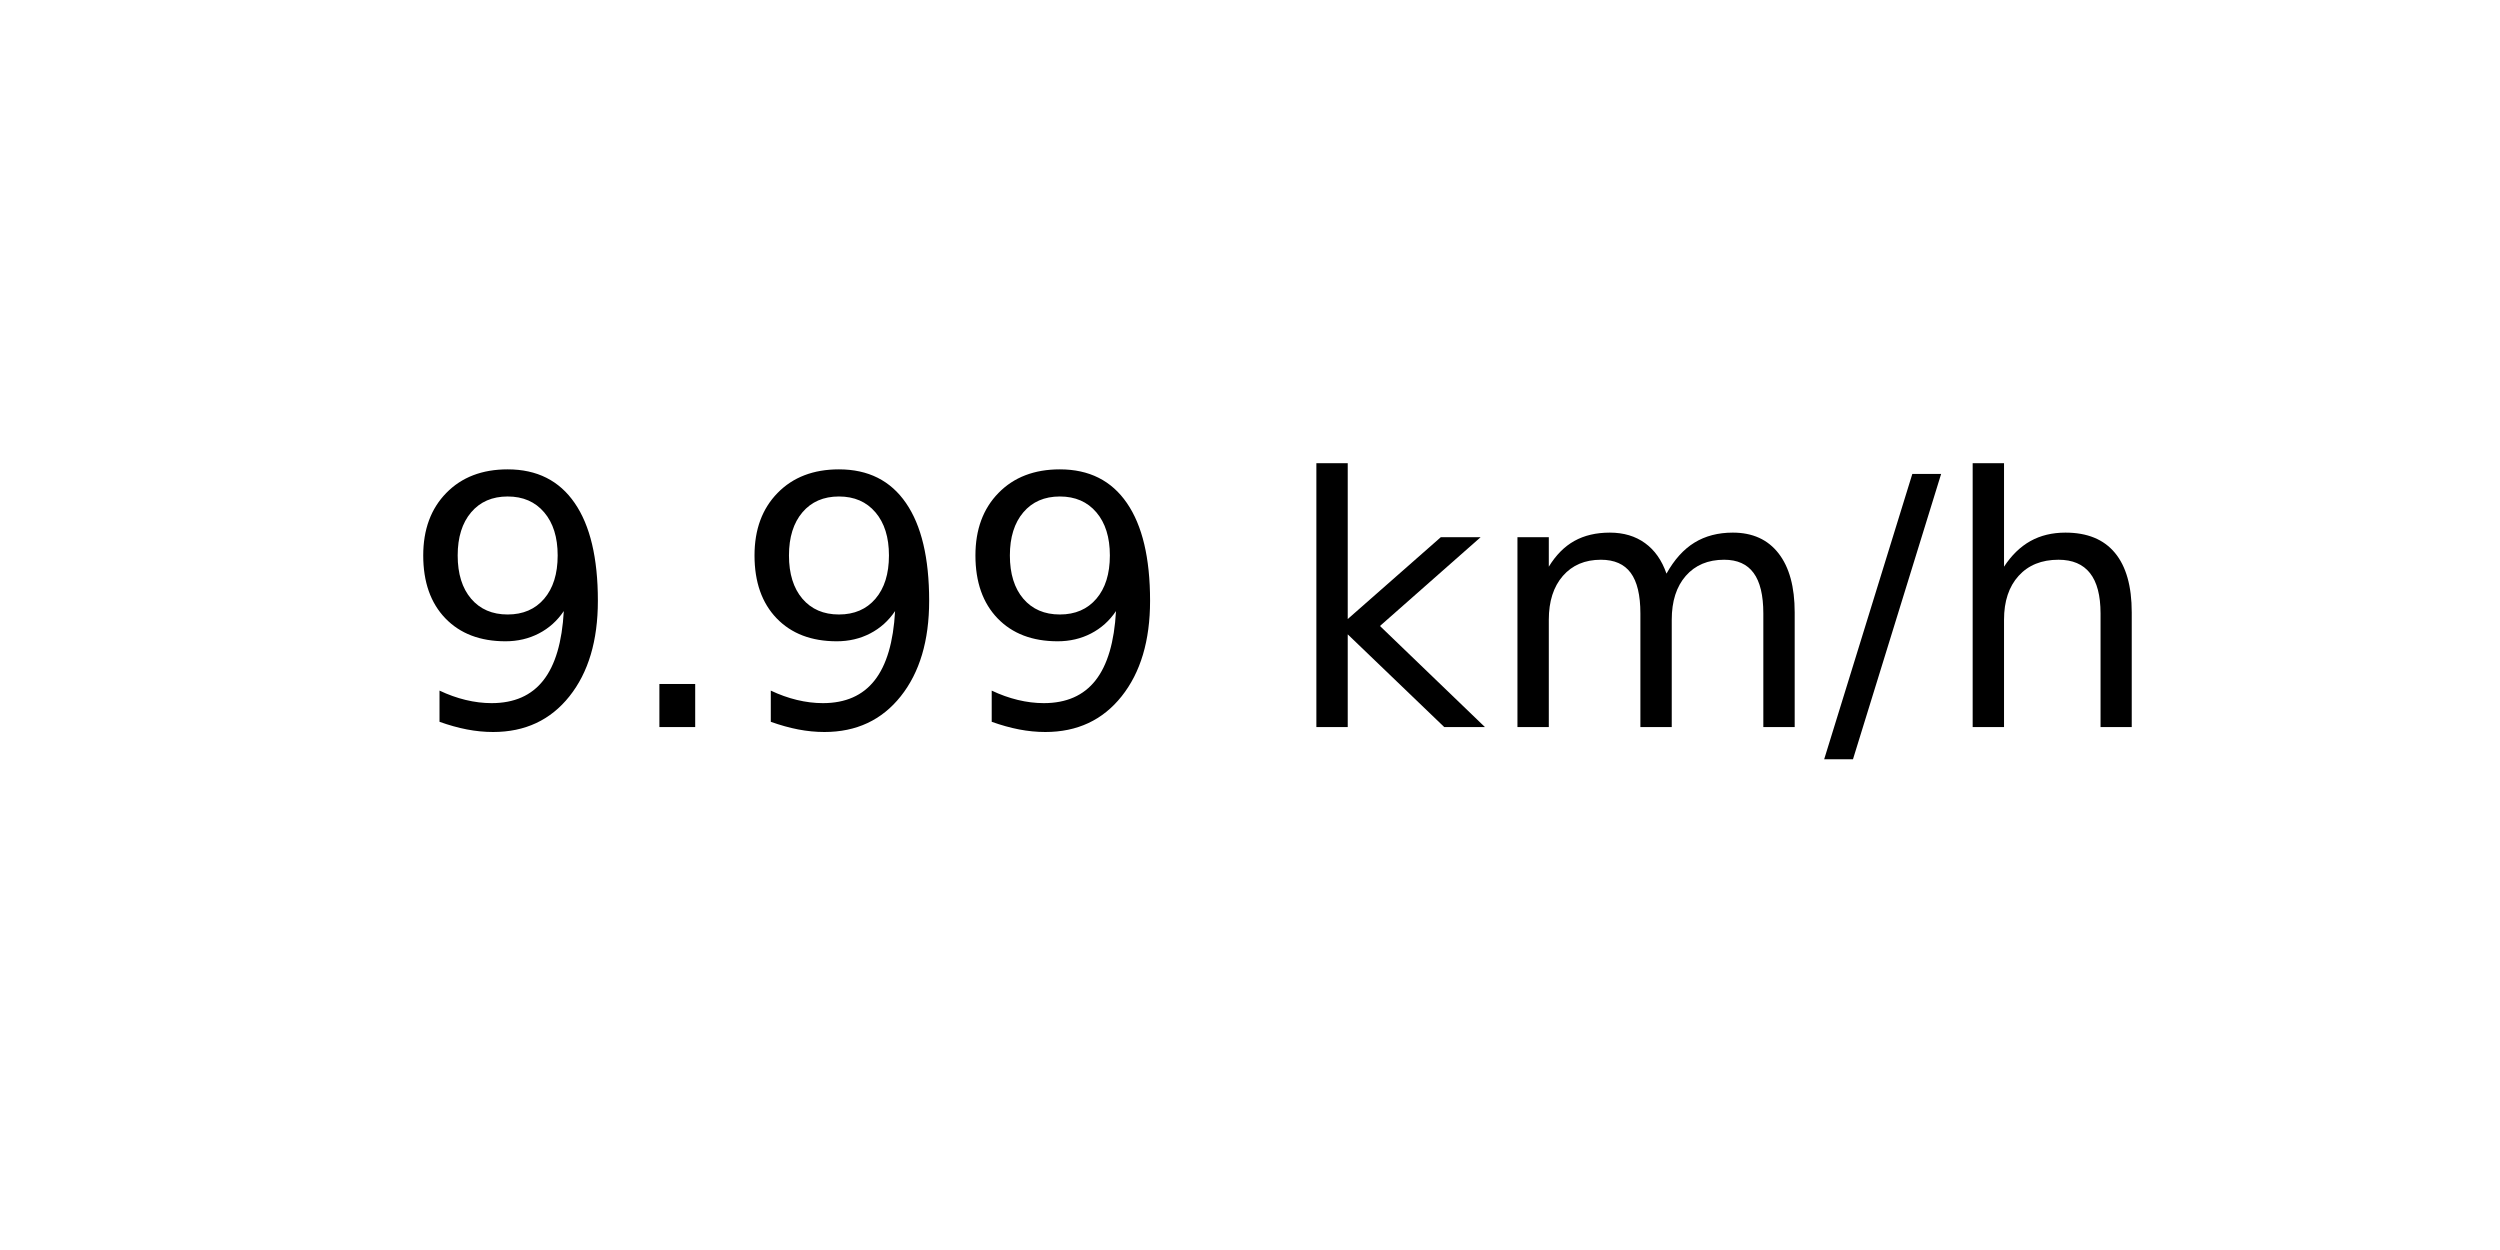
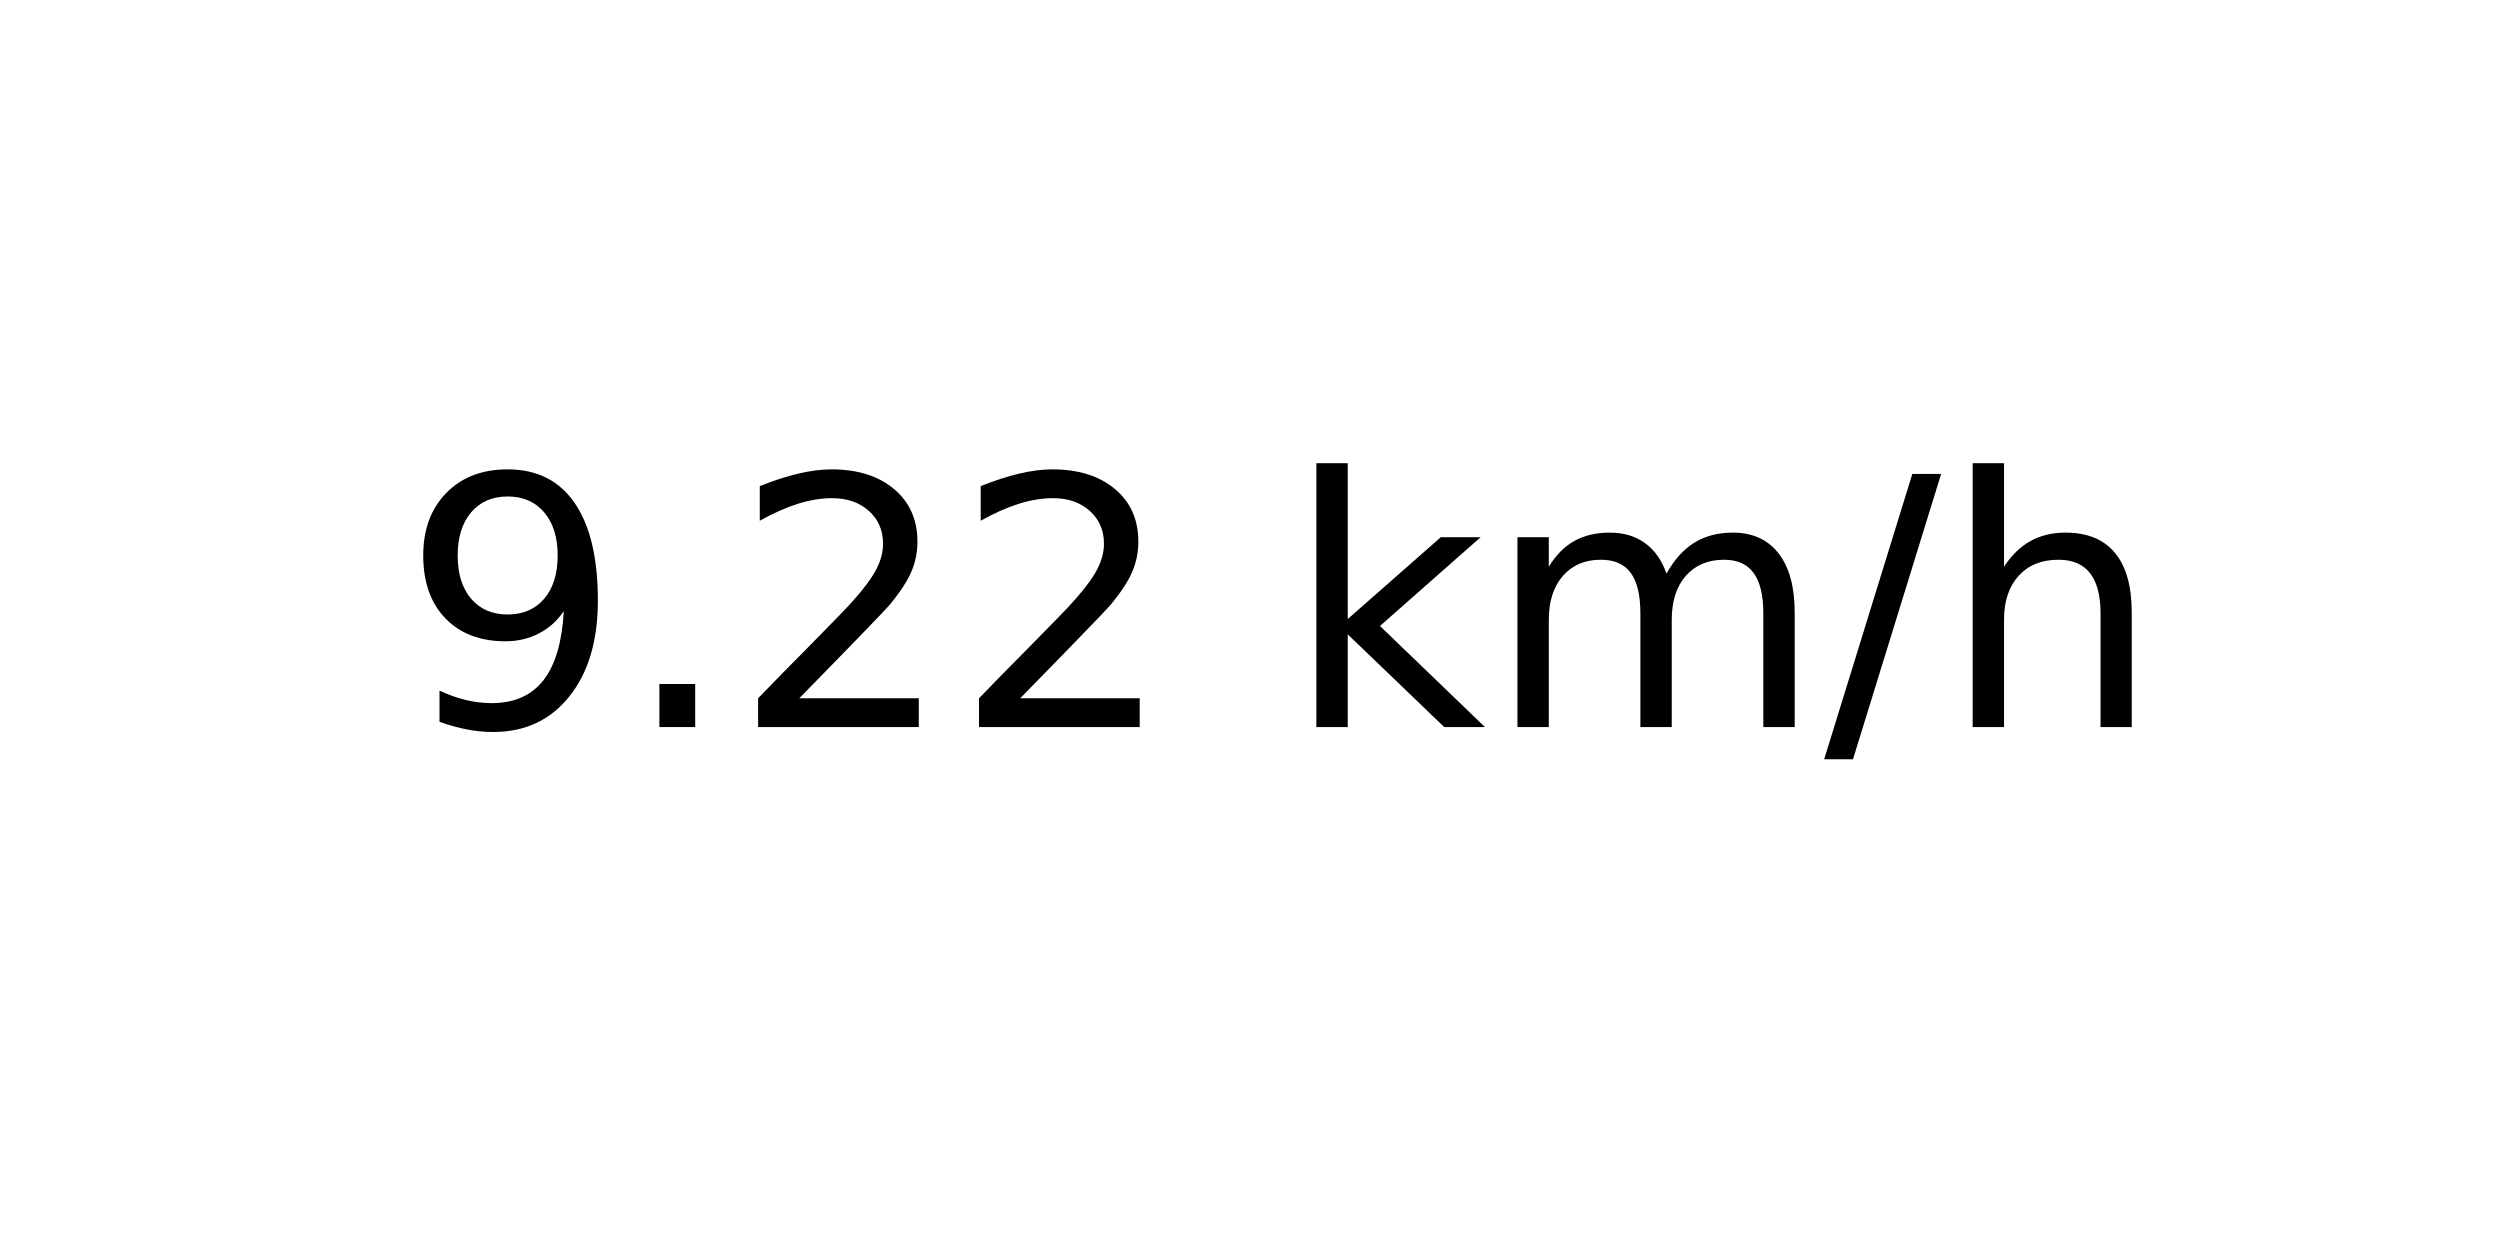
<svg xmlns="http://www.w3.org/2000/svg" xmlns:xlink="http://www.w3.org/1999/xlink" width="72pt" height="36pt" viewBox="0 0 72 36" version="1.1">
  <defs>
    <style type="text/css">*{stroke-linejoin: round; stroke-linecap: butt}</style>
  </defs>
  <g id="figure_1">
    <g id="axes_1">
      <g id="text_1">
        <g transform="translate(11.55937 20.93937) scale(0.1 -0.1)">
          <defs>
            <path id="DejaVuSans-39" d="M 703 97  L 703 672  Q 941 559 1184 500  Q 1428 441 1663 441  Q 2288 441 2617 861  Q 2947 1281 2994 2138  Q 2813 1869 2534 1725  Q 2256 1581 1919 1581  Q 1219 1581 811 2004  Q 403 2428 403 3163  Q 403 3881 828 4315  Q 1253 4750 1959 4750  Q 2769 4750 3195 4129  Q 3622 3509 3622 2328  Q 3622 1225 3098 567  Q 2575 -91 1691 -91  Q 1453 -91 1209 -44  Q 966 3 703 97  z M 1959 2075  Q 2384 2075 2632 2365  Q 2881 2656 2881 3163  Q 2881 3666 2632 3958  Q 2384 4250 1959 4250  Q 1534 4250 1286 3958  Q 1038 3666 1038 3163  Q 1038 2656 1286 2365  Q 1534 2075 1959 2075  z " transform="scale(0.015625)" />
            <path id="DejaVuSans-2e" d="M 684 794  L 1344 794  L 1344 0  L 684 0  L 684 794  z " transform="scale(0.015625)" />
+             <path id="DejaVuSans-32" d="M 1228 531  L 3431 531  L 3431 0  L 469 0  L 469 531  Q 828 903 1448 1529  Q 2069 2156 2228 2338  Q 2531 2678 2651 2914  Q 2772 3150 2772 3378  Q 2772 3750 2511 3984  Q 2250 4219 1831 4219  Q 1534 4219 1204 4116  Q 875 4013 500 3803  L 500 4441  Q 881 4594 1212 4672  Q 1544 4750 1819 4750  Q 2544 4750 2975 4387  Q 3406 4025 3406 3419  Q 3406 3131 3298 2873  Q 3191 2616 2906 2266  Q 2828 2175 2409 1742  Q 1991 1309 1228 531  z " transform="scale(0.015625)" />
            <path id="DejaVuSans-20" transform="scale(0.015625)" />
            <path id="DejaVuSans-6b" d="M 581 4863  L 1159 4863  L 1159 1991  L 2875 3500  L 3609 3500  L 1753 1863  L 3688 0  L 2938 0  L 1159 1709  L 1159 0  L 581 0  L 581 4863  z " transform="scale(0.015625)" />
            <path id="DejaVuSans-6d" d="M 3328 2828  Q 3544 3216 3844 3400  Q 4144 3584 4550 3584  Q 5097 3584 5394 3201  Q 5691 2819 5691 2113  L 5691 0  L 5113 0  L 5113 2094  Q 5113 2597 4934 2840  Q 4756 3084 4391 3084  Q 3944 3084 3684 2787  Q 3425 2491 3425 1978  L 3425 0  L 2847 0  L 2847 2094  Q 2847 2600 2669 2842  Q 2491 3084 2119 3084  Q 1678 3084 1418 2786  Q 1159 2488 1159 1978  L 1159 0  L 581 0  L 581 3500  L 1159 3500  L 1159 2956  Q 1356 3278 1631 3431  Q 1906 3584 2284 3584  Q 2666 3584 2933 3390  Q 3200 3197 3328 2828  z " transform="scale(0.015625)" />
            <path id="DejaVuSans-2f" d="M 1625 4666  L 2156 4666  L 531 -594  L 0 -594  L 1625 4666  z " transform="scale(0.015625)" />
            <path id="DejaVuSans-68" d="M 3513 2113  L 3513 0  L 2938 0  L 2938 2094  Q 2938 2591 2744 2837  Q 2550 3084 2163 3084  Q 1697 3084 1428 2787  Q 1159 2491 1159 1978  L 1159 0  L 581 0  L 581 4863  L 1159 4863  L 1159 2956  Q 1366 3272 1645 3428  Q 1925 3584 2291 3584  Q 2894 3584 3203 3211  Q 3513 2838 3513 2113  z " transform="scale(0.015625)" />
          </defs>
          <use xlink:href="#DejaVuSans-39" />
          <use xlink:href="#DejaVuSans-2e" x="63.623" />
-           <use xlink:href="#DejaVuSans-39" x="95.41" />
-           <use xlink:href="#DejaVuSans-39" x="159.033" />
+           <use xlink:href="#DejaVuSans-32" x="95.41" />
+           <use xlink:href="#DejaVuSans-32" x="159.033" />
          <use xlink:href="#DejaVuSans-20" x="222.656" />
          <use xlink:href="#DejaVuSans-6b" x="254.443" />
          <use xlink:href="#DejaVuSans-6d" x="312.354" />
          <use xlink:href="#DejaVuSans-2f" x="409.766" />
          <use xlink:href="#DejaVuSans-68" x="443.457" />
        </g>
      </g>
    </g>
  </g>
</svg>
